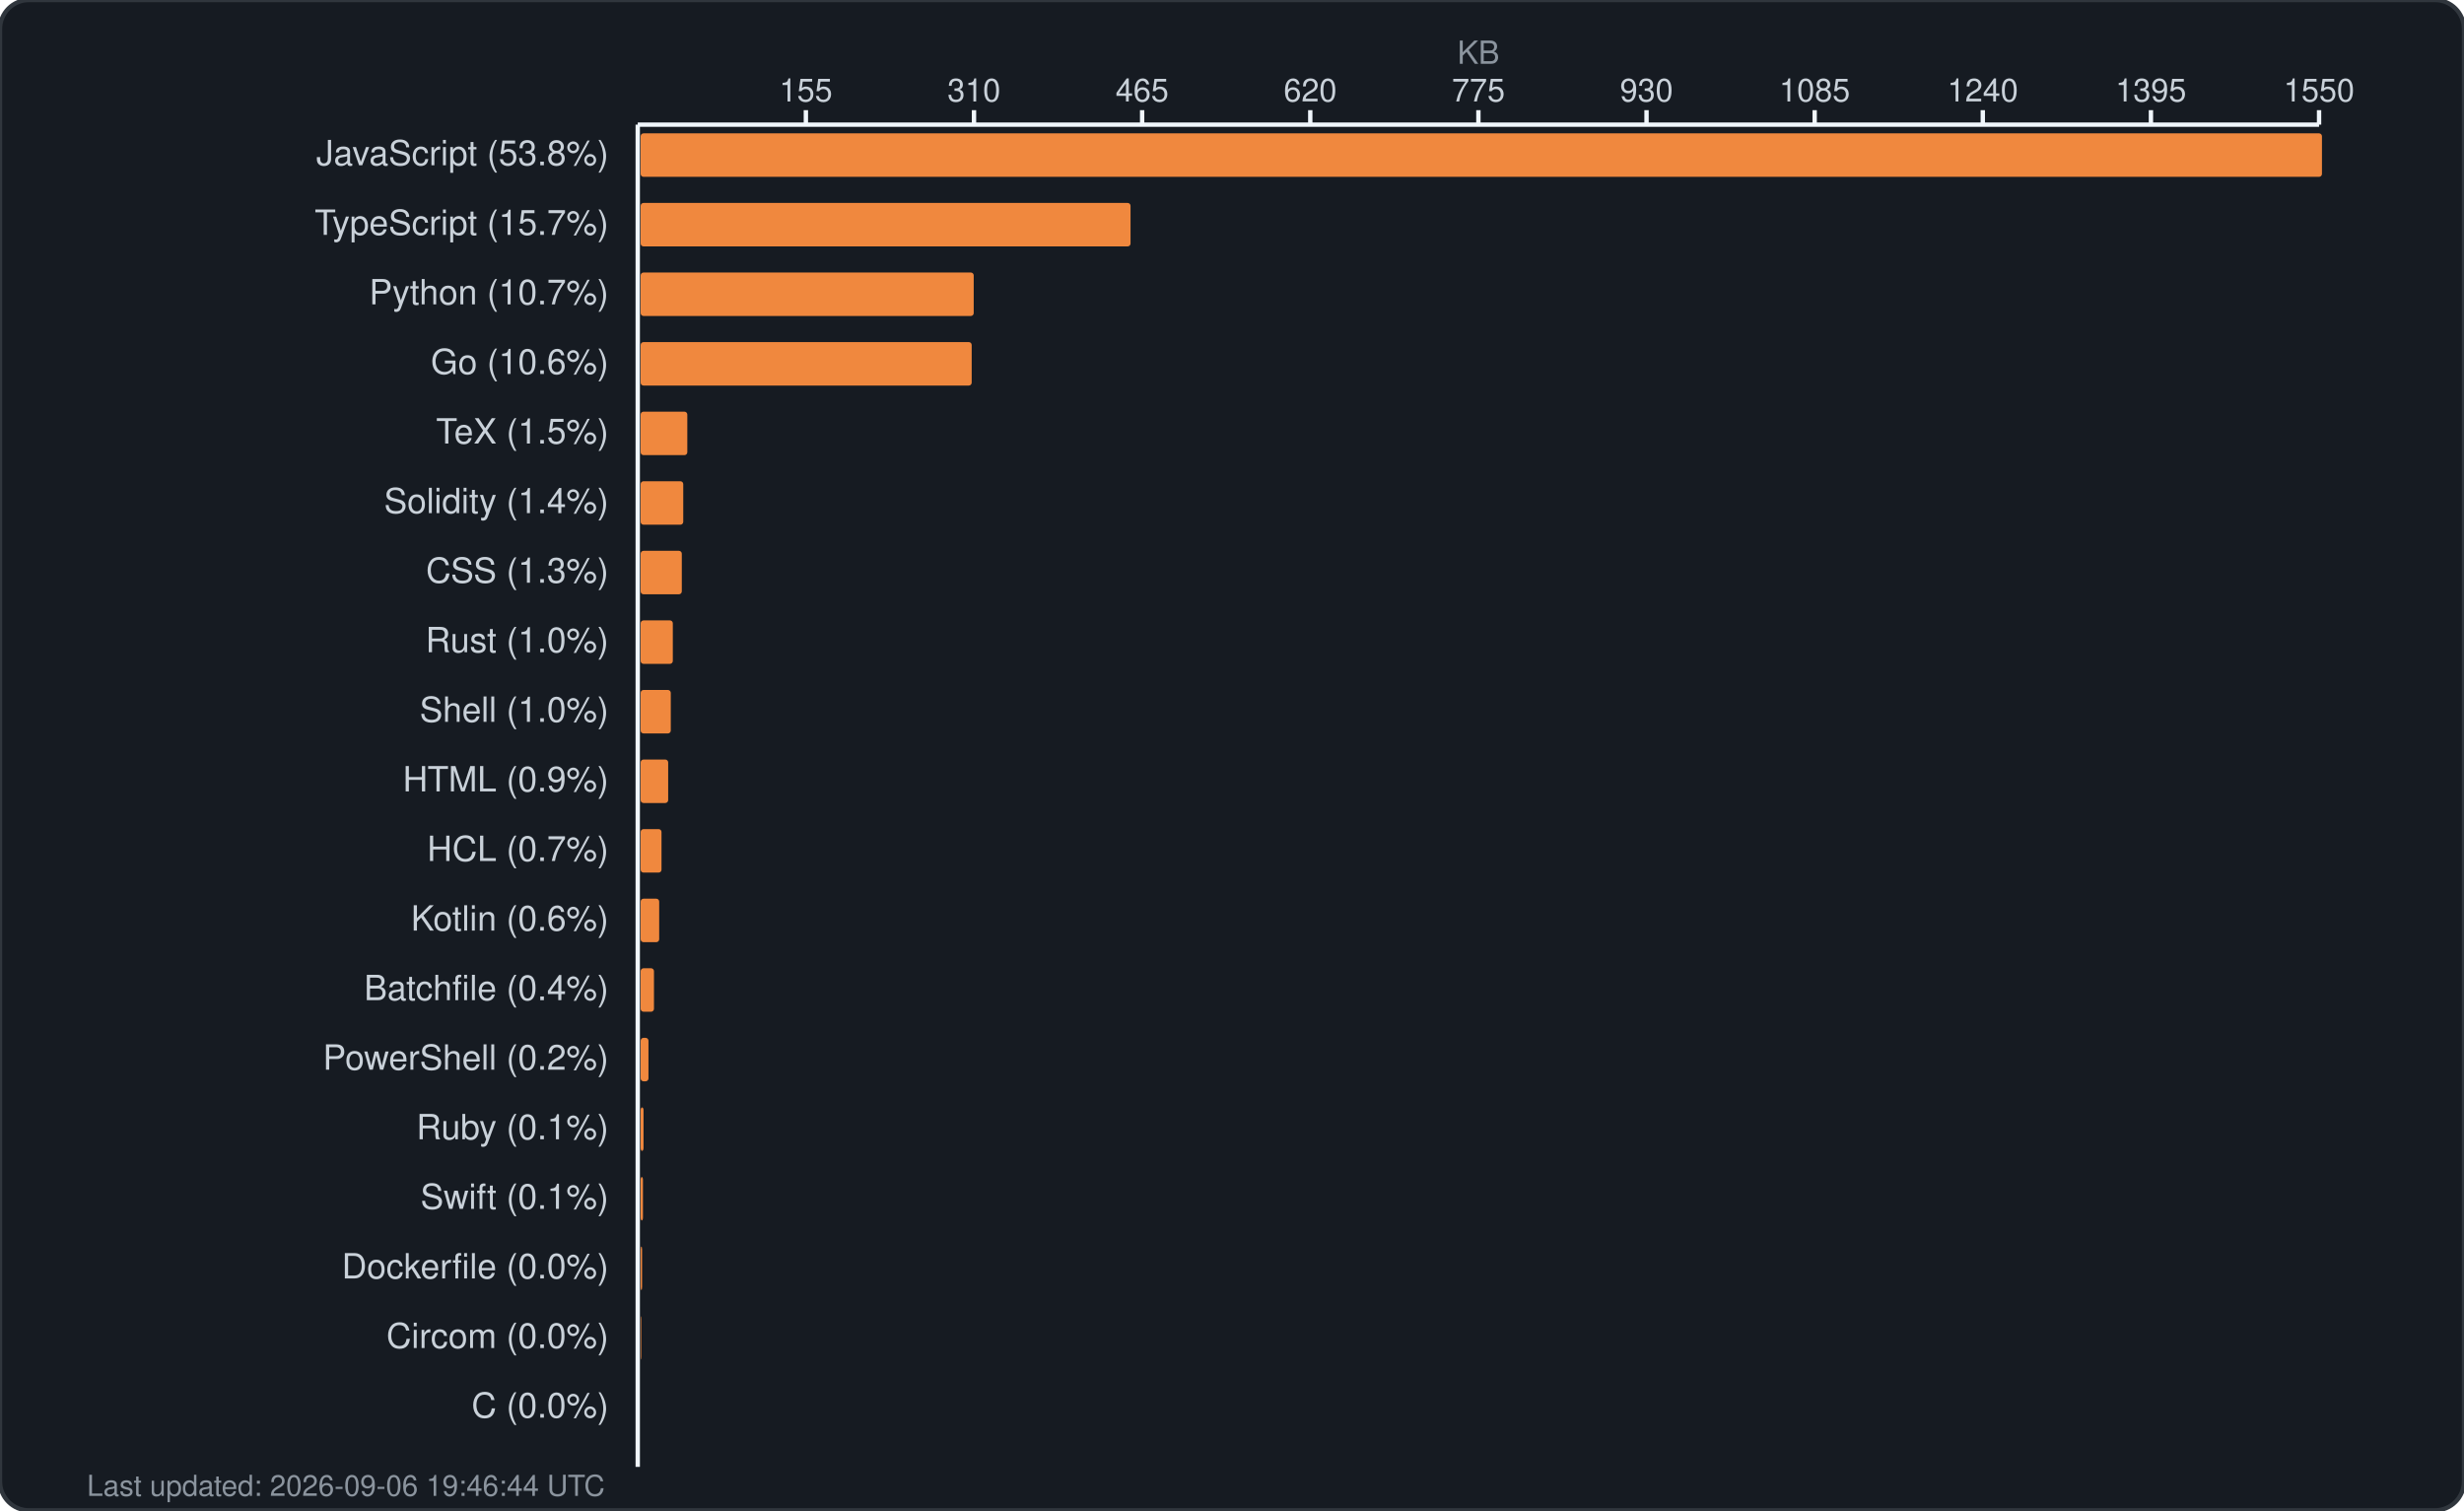
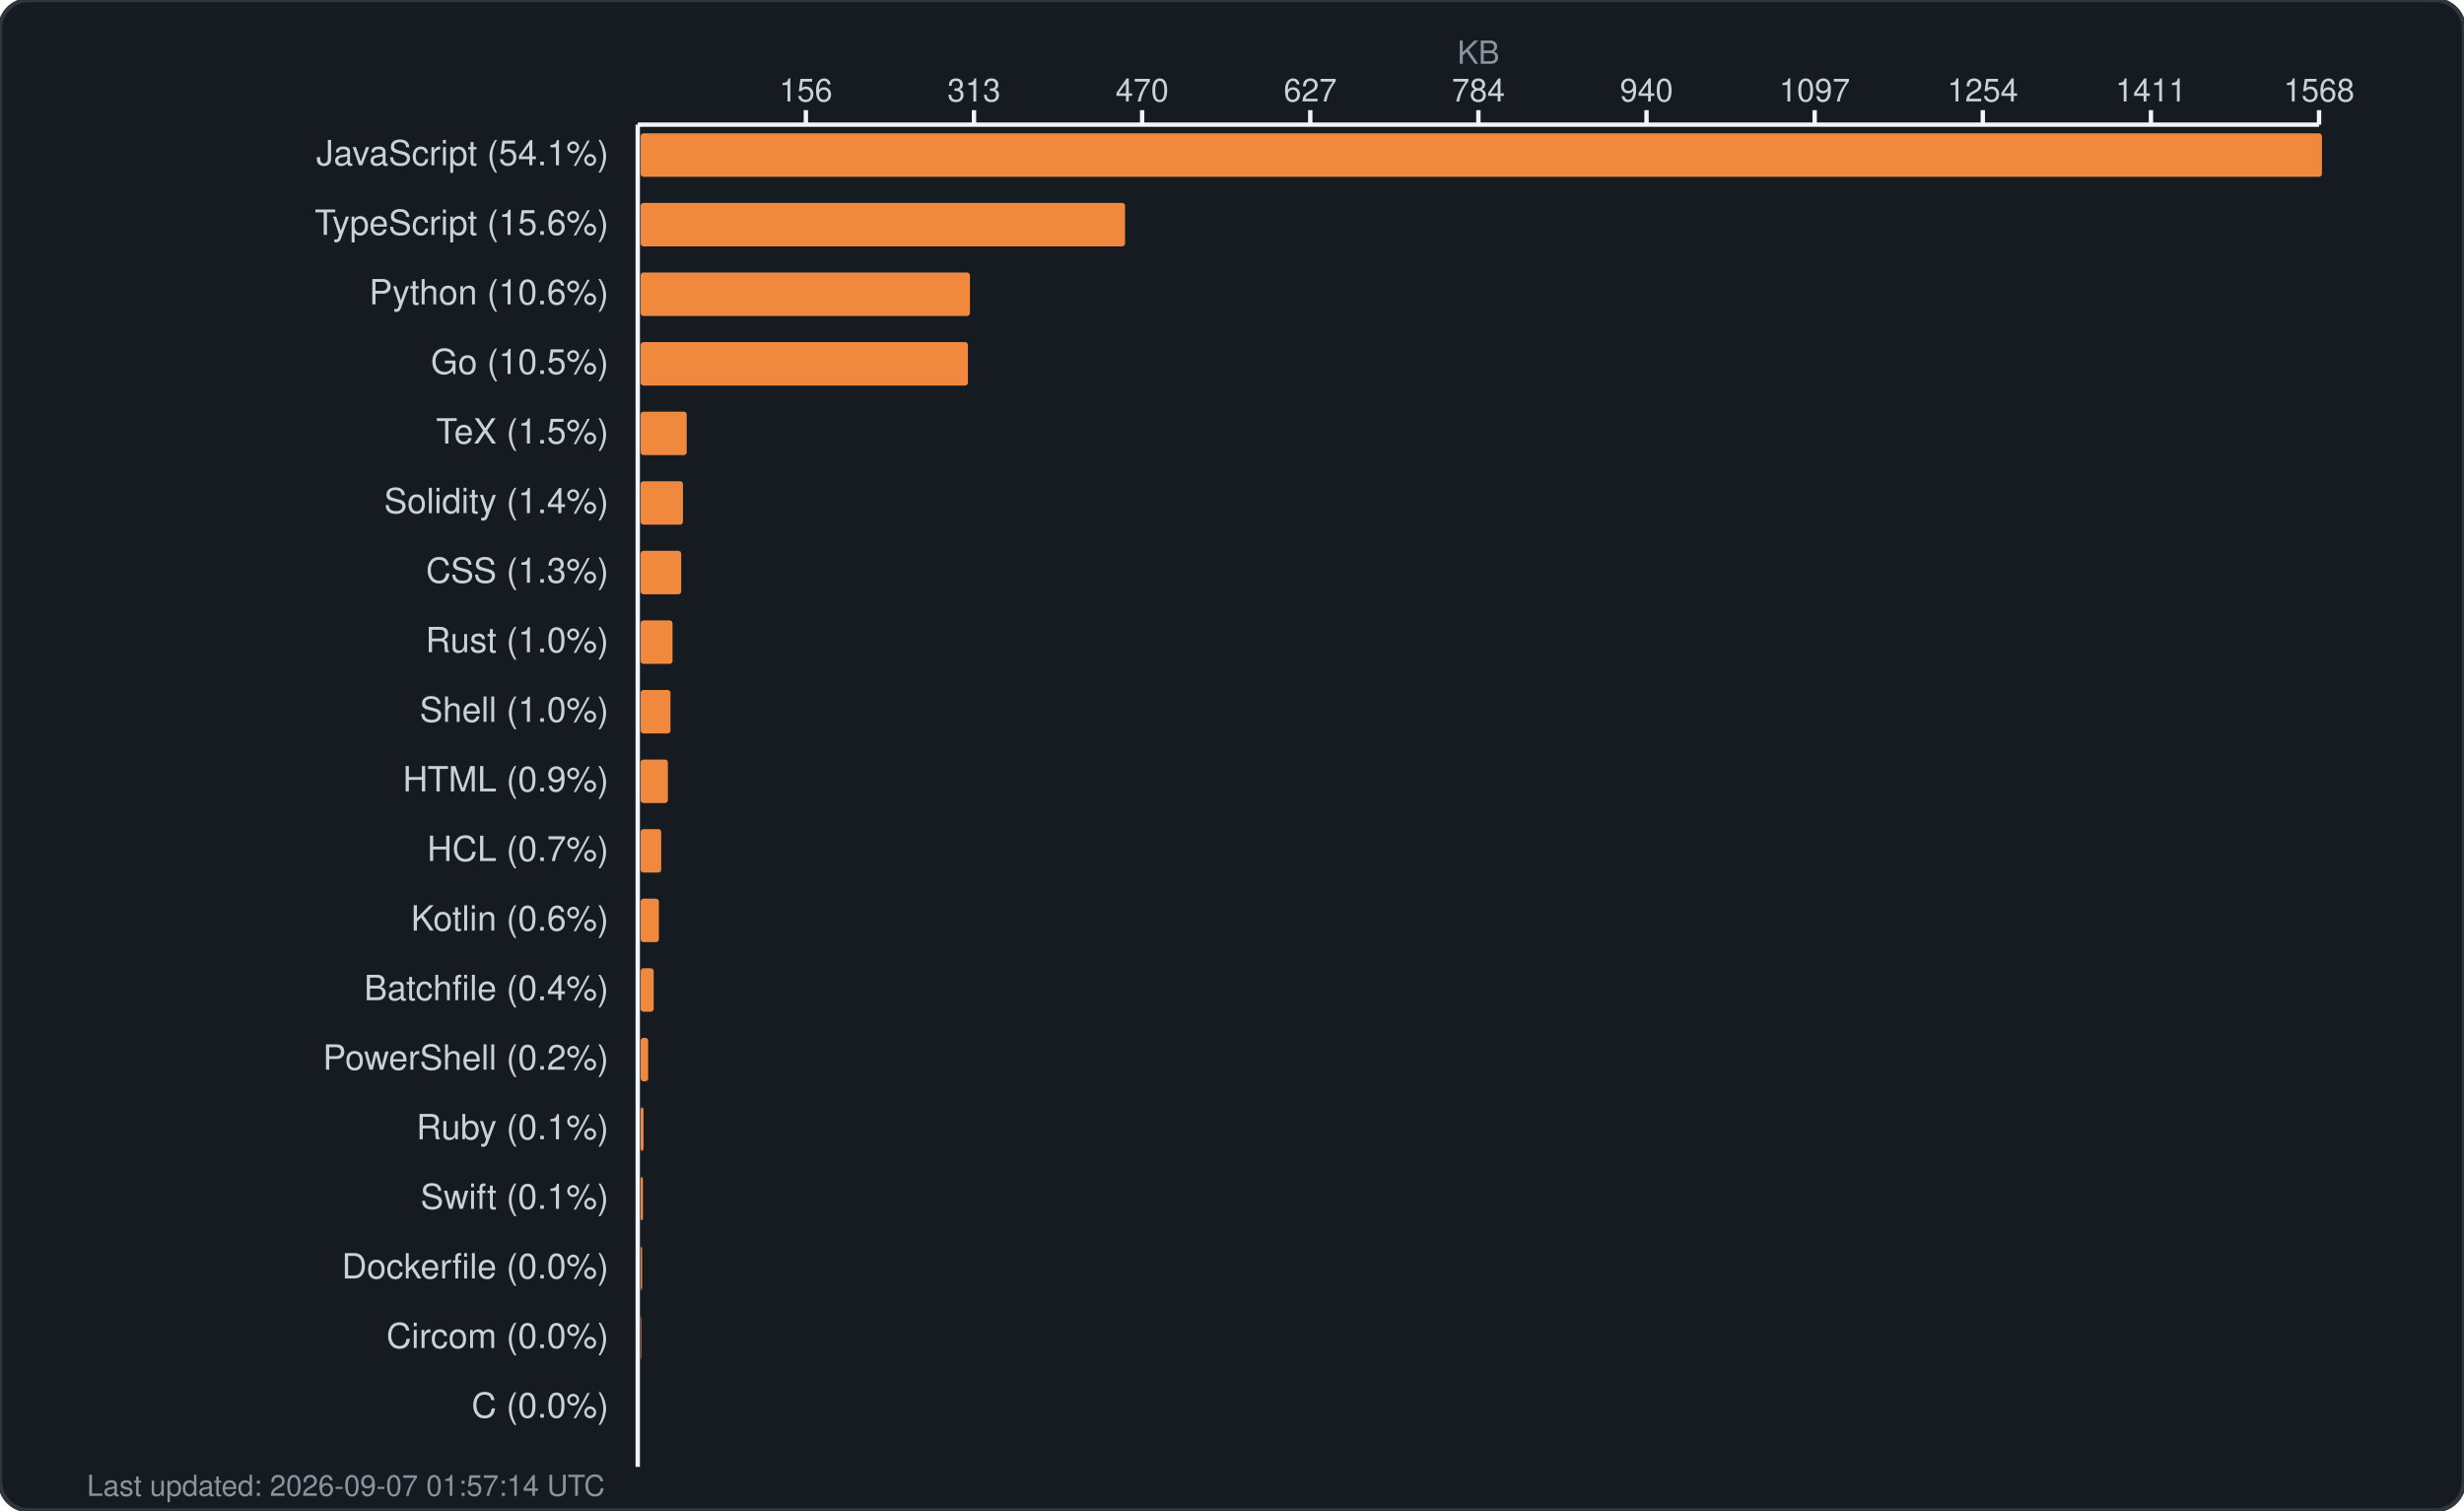
<svg xmlns="http://www.w3.org/2000/svg" width="850" height="521" viewBox="0 0 850 521" fill="none">
  <rect width="850" height="521" rx="10" fill="#161b22" stroke="#30363d" stroke-width="1.5" />
  <text x="510.0" y="22" fill="#8b949e" font-family="-apple-system, BlinkMacSystemFont, 'Segoe UI', Helvetica, Arial, sans-serif" font-size="11" text-anchor="middle">KB</text>
  <g fill="#c9d1d9" font-family="-apple-system, BlinkMacSystemFont, 'Segoe UI', Helvetica, Arial, sans-serif" font-size="11">
-     <text x="278.0" y="35" text-anchor="middle">155</text>
+     <text x="278.0" y="35" text-anchor="middle">156</text>
    <line x1="278.0" y1="38" x2="278.0" y2="43" stroke="#f0f6fc" stroke-width="1.5" />
-     <text x="336.0" y="35" text-anchor="middle">310</text>
+     <text x="336.0" y="35" text-anchor="middle">313</text>
    <line x1="336.0" y1="38" x2="336.0" y2="43" stroke="#f0f6fc" stroke-width="1.5" />
-     <text x="394.0" y="35" text-anchor="middle">465</text>
+     <text x="394.0" y="35" text-anchor="middle">470</text>
    <line x1="394.0" y1="38" x2="394.0" y2="43" stroke="#f0f6fc" stroke-width="1.5" />
-     <text x="452.0" y="35" text-anchor="middle">620</text>
+     <text x="452.0" y="35" text-anchor="middle">627</text>
    <line x1="452.0" y1="38" x2="452.0" y2="43" stroke="#f0f6fc" stroke-width="1.5" />
-     <text x="510.0" y="35" text-anchor="middle">775</text>
+     <text x="510.0" y="35" text-anchor="middle">784</text>
    <line x1="510.0" y1="38" x2="510.0" y2="43" stroke="#f0f6fc" stroke-width="1.5" />
-     <text x="568.0" y="35" text-anchor="middle">930</text>
+     <text x="568.0" y="35" text-anchor="middle">940</text>
    <line x1="568.0" y1="38" x2="568.0" y2="43" stroke="#f0f6fc" stroke-width="1.5" />
-     <text x="626.0" y="35" text-anchor="middle">1085</text>
+     <text x="626.0" y="35" text-anchor="middle">1097</text>
    <line x1="626.0" y1="38" x2="626.0" y2="43" stroke="#f0f6fc" stroke-width="1.5" />
-     <text x="684.0" y="35" text-anchor="middle">1240</text>
+     <text x="684.0" y="35" text-anchor="middle">1254</text>
    <line x1="684.0" y1="38" x2="684.0" y2="43" stroke="#f0f6fc" stroke-width="1.5" />
-     <text x="742.0" y="35" text-anchor="middle">1395</text>
+     <text x="742.0" y="35" text-anchor="middle">1411</text>
    <line x1="742.0" y1="38" x2="742.0" y2="43" stroke="#f0f6fc" stroke-width="1.5" />
-     <text x="800.0" y="35" text-anchor="middle">1550</text>
+     <text x="800.0" y="35" text-anchor="middle">1568</text>
    <line x1="800.0" y1="38" x2="800.0" y2="43" stroke="#f0f6fc" stroke-width="1.5" />
    <line x1="220" y1="43" x2="800" y2="43" stroke="#f0f6fc" stroke-width="1.5" />
    <line x1="220" y1="43" x2="220" y2="506" stroke="#f0f6fc" stroke-width="1.5" />
  </g>
  <g>
-     <text x="210" y="57" fill="#c9d1d9" font-family="-apple-system, BlinkMacSystemFont, 'Segoe UI', Helvetica, Arial, sans-serif" font-size="12" text-anchor="end">JavaScript (53.8%)</text>
+     <text x="210" y="57" fill="#c9d1d9" font-family="-apple-system, BlinkMacSystemFont, 'Segoe UI', Helvetica, Arial, sans-serif" font-size="12" text-anchor="end">JavaScript (54.1%)</text>
    <rect x="221" y="46" width="580.0" height="15" rx="1" fill="#f0883e" />
-     <text x="210" y="81" fill="#c9d1d9" font-family="-apple-system, BlinkMacSystemFont, 'Segoe UI', Helvetica, Arial, sans-serif" font-size="12" text-anchor="end">TypeScript (15.7%)</text>
-     <rect x="221" y="70" width="169.0" height="15" rx="1" fill="#f0883e" />
-     <text x="210" y="105" fill="#c9d1d9" font-family="-apple-system, BlinkMacSystemFont, 'Segoe UI', Helvetica, Arial, sans-serif" font-size="12" text-anchor="end">Python (10.7%)</text>
-     <rect x="221" y="94" width="114.9" height="15" rx="1" fill="#f0883e" />
-     <text x="210" y="129" fill="#c9d1d9" font-family="-apple-system, BlinkMacSystemFont, 'Segoe UI', Helvetica, Arial, sans-serif" font-size="12" text-anchor="end">Go (10.6%)</text>
-     <rect x="221" y="118" width="114.2" height="15" rx="1" fill="#f0883e" />
+     <text x="210" y="81" fill="#c9d1d9" font-family="-apple-system, BlinkMacSystemFont, 'Segoe UI', Helvetica, Arial, sans-serif" font-size="12" text-anchor="end">TypeScript (15.6%)</text>
+     <rect x="221" y="70" width="167.1" height="15" rx="1" fill="#f0883e" />
+     <text x="210" y="105" fill="#c9d1d9" font-family="-apple-system, BlinkMacSystemFont, 'Segoe UI', Helvetica, Arial, sans-serif" font-size="12" text-anchor="end">Python (10.6%)</text>
+     <rect x="221" y="94" width="113.6" height="15" rx="1" fill="#f0883e" />
+     <text x="210" y="129" fill="#c9d1d9" font-family="-apple-system, BlinkMacSystemFont, 'Segoe UI', Helvetica, Arial, sans-serif" font-size="12" text-anchor="end">Go (10.5%)</text>
+     <rect x="221" y="118" width="112.9" height="15" rx="1" fill="#f0883e" />
    <text x="210" y="153" fill="#c9d1d9" font-family="-apple-system, BlinkMacSystemFont, 'Segoe UI', Helvetica, Arial, sans-serif" font-size="12" text-anchor="end">TeX (1.5%)</text>
-     <rect x="221" y="142" width="16.1" height="15" rx="1" fill="#f0883e" />
+     <rect x="221" y="142" width="15.9" height="15" rx="1" fill="#f0883e" />
    <text x="210" y="177" fill="#c9d1d9" font-family="-apple-system, BlinkMacSystemFont, 'Segoe UI', Helvetica, Arial, sans-serif" font-size="12" text-anchor="end">Solidity (1.4%)</text>
-     <rect x="221" y="166" width="14.7" height="15" rx="1" fill="#f0883e" />
+     <rect x="221" y="166" width="14.6" height="15" rx="1" fill="#f0883e" />
    <text x="210" y="201" fill="#c9d1d9" font-family="-apple-system, BlinkMacSystemFont, 'Segoe UI', Helvetica, Arial, sans-serif" font-size="12" text-anchor="end">CSS (1.3%)</text>
-     <rect x="221" y="190" width="14.2" height="15" rx="1" fill="#f0883e" />
+     <rect x="221" y="190" width="14.0" height="15" rx="1" fill="#f0883e" />
    <text x="210" y="225" fill="#c9d1d9" font-family="-apple-system, BlinkMacSystemFont, 'Segoe UI', Helvetica, Arial, sans-serif" font-size="12" text-anchor="end">Rust (1.0%)</text>
-     <rect x="221" y="214" width="11.1" height="15" rx="1" fill="#f0883e" />
+     <rect x="221" y="214" width="11.0" height="15" rx="1" fill="#f0883e" />
    <text x="210" y="249" fill="#c9d1d9" font-family="-apple-system, BlinkMacSystemFont, 'Segoe UI', Helvetica, Arial, sans-serif" font-size="12" text-anchor="end">Shell (1.0%)</text>
-     <rect x="221" y="238" width="10.4" height="15" rx="1" fill="#f0883e" />
+     <rect x="221" y="238" width="10.3" height="15" rx="1" fill="#f0883e" />
    <text x="210" y="273" fill="#c9d1d9" font-family="-apple-system, BlinkMacSystemFont, 'Segoe UI', Helvetica, Arial, sans-serif" font-size="12" text-anchor="end">HTML (0.9%)</text>
-     <rect x="221" y="262" width="9.5" height="15" rx="1" fill="#f0883e" />
+     <rect x="221" y="262" width="9.4" height="15" rx="1" fill="#f0883e" />
    <text x="210" y="297" fill="#c9d1d9" font-family="-apple-system, BlinkMacSystemFont, 'Segoe UI', Helvetica, Arial, sans-serif" font-size="12" text-anchor="end">HCL (0.7%)</text>
-     <rect x="221" y="286" width="7.2" height="15" rx="1" fill="#f0883e" />
+     <rect x="221" y="286" width="7.1" height="15" rx="1" fill="#f0883e" />
    <text x="210" y="321" fill="#c9d1d9" font-family="-apple-system, BlinkMacSystemFont, 'Segoe UI', Helvetica, Arial, sans-serif" font-size="12" text-anchor="end">Kotlin (0.6%)</text>
-     <rect x="221" y="310" width="6.4" height="15" rx="1" fill="#f0883e" />
+     <rect x="221" y="310" width="6.3" height="15" rx="1" fill="#f0883e" />
    <text x="210" y="345" fill="#c9d1d9" font-family="-apple-system, BlinkMacSystemFont, 'Segoe UI', Helvetica, Arial, sans-serif" font-size="12" text-anchor="end">Batchfile (0.4%)</text>
-     <rect x="221" y="334" width="4.6" height="15" rx="1" fill="#f0883e" />
+     <rect x="221" y="334" width="4.5" height="15" rx="1" fill="#f0883e" />
    <text x="210" y="369" fill="#c9d1d9" font-family="-apple-system, BlinkMacSystemFont, 'Segoe UI', Helvetica, Arial, sans-serif" font-size="12" text-anchor="end">PowerShell (0.2%)</text>
-     <rect x="221" y="358" width="2.7" height="15" rx="1" fill="#f0883e" />
+     <rect x="221" y="358" width="2.6" height="15" rx="1" fill="#f0883e" />
    <text x="210" y="393" fill="#c9d1d9" font-family="-apple-system, BlinkMacSystemFont, 'Segoe UI', Helvetica, Arial, sans-serif" font-size="12" text-anchor="end">Ruby (0.1%)</text>
    <rect x="221" y="382" width="1.0" height="15" rx="1" fill="#f0883e" />
    <text x="210" y="417" fill="#c9d1d9" font-family="-apple-system, BlinkMacSystemFont, 'Segoe UI', Helvetica, Arial, sans-serif" font-size="12" text-anchor="end">Swift (0.1%)</text>
    <rect x="221" y="406" width="0.8" height="15" rx="1" fill="#f0883e" />
    <text x="210" y="441" fill="#c9d1d9" font-family="-apple-system, BlinkMacSystemFont, 'Segoe UI', Helvetica, Arial, sans-serif" font-size="12" text-anchor="end">Dockerfile (0.0%)</text>
    <rect x="221" y="430" width="0.5" height="15" rx="1" fill="#f0883e" />
    <text x="210" y="465" fill="#c9d1d9" font-family="-apple-system, BlinkMacSystemFont, 'Segoe UI', Helvetica, Arial, sans-serif" font-size="12" text-anchor="end">Circom (0.0%)</text>
    <rect x="221" y="454" width="0.2" height="15" rx="1" fill="#f0883e" />
    <text x="210" y="489" fill="#c9d1d9" font-family="-apple-system, BlinkMacSystemFont, 'Segoe UI', Helvetica, Arial, sans-serif" font-size="12" text-anchor="end">C (0.0%)</text>
    <rect x="221" y="478" width="0.0" height="15" rx="1" fill="#f0883e" />
-     <text x="30" y="516" fill="#8b949e" font-family="-apple-system, BlinkMacSystemFont, 'Segoe UI', Helvetica, Arial, sans-serif" font-size="10">Last updated: 2026-09-06 19:46:44 UTC</text>
+     <text x="30" y="516" fill="#8b949e" font-family="-apple-system, BlinkMacSystemFont, 'Segoe UI', Helvetica, Arial, sans-serif" font-size="10">Last updated: 2026-09-07 01:57:14 UTC</text>
  </g>
</svg>
